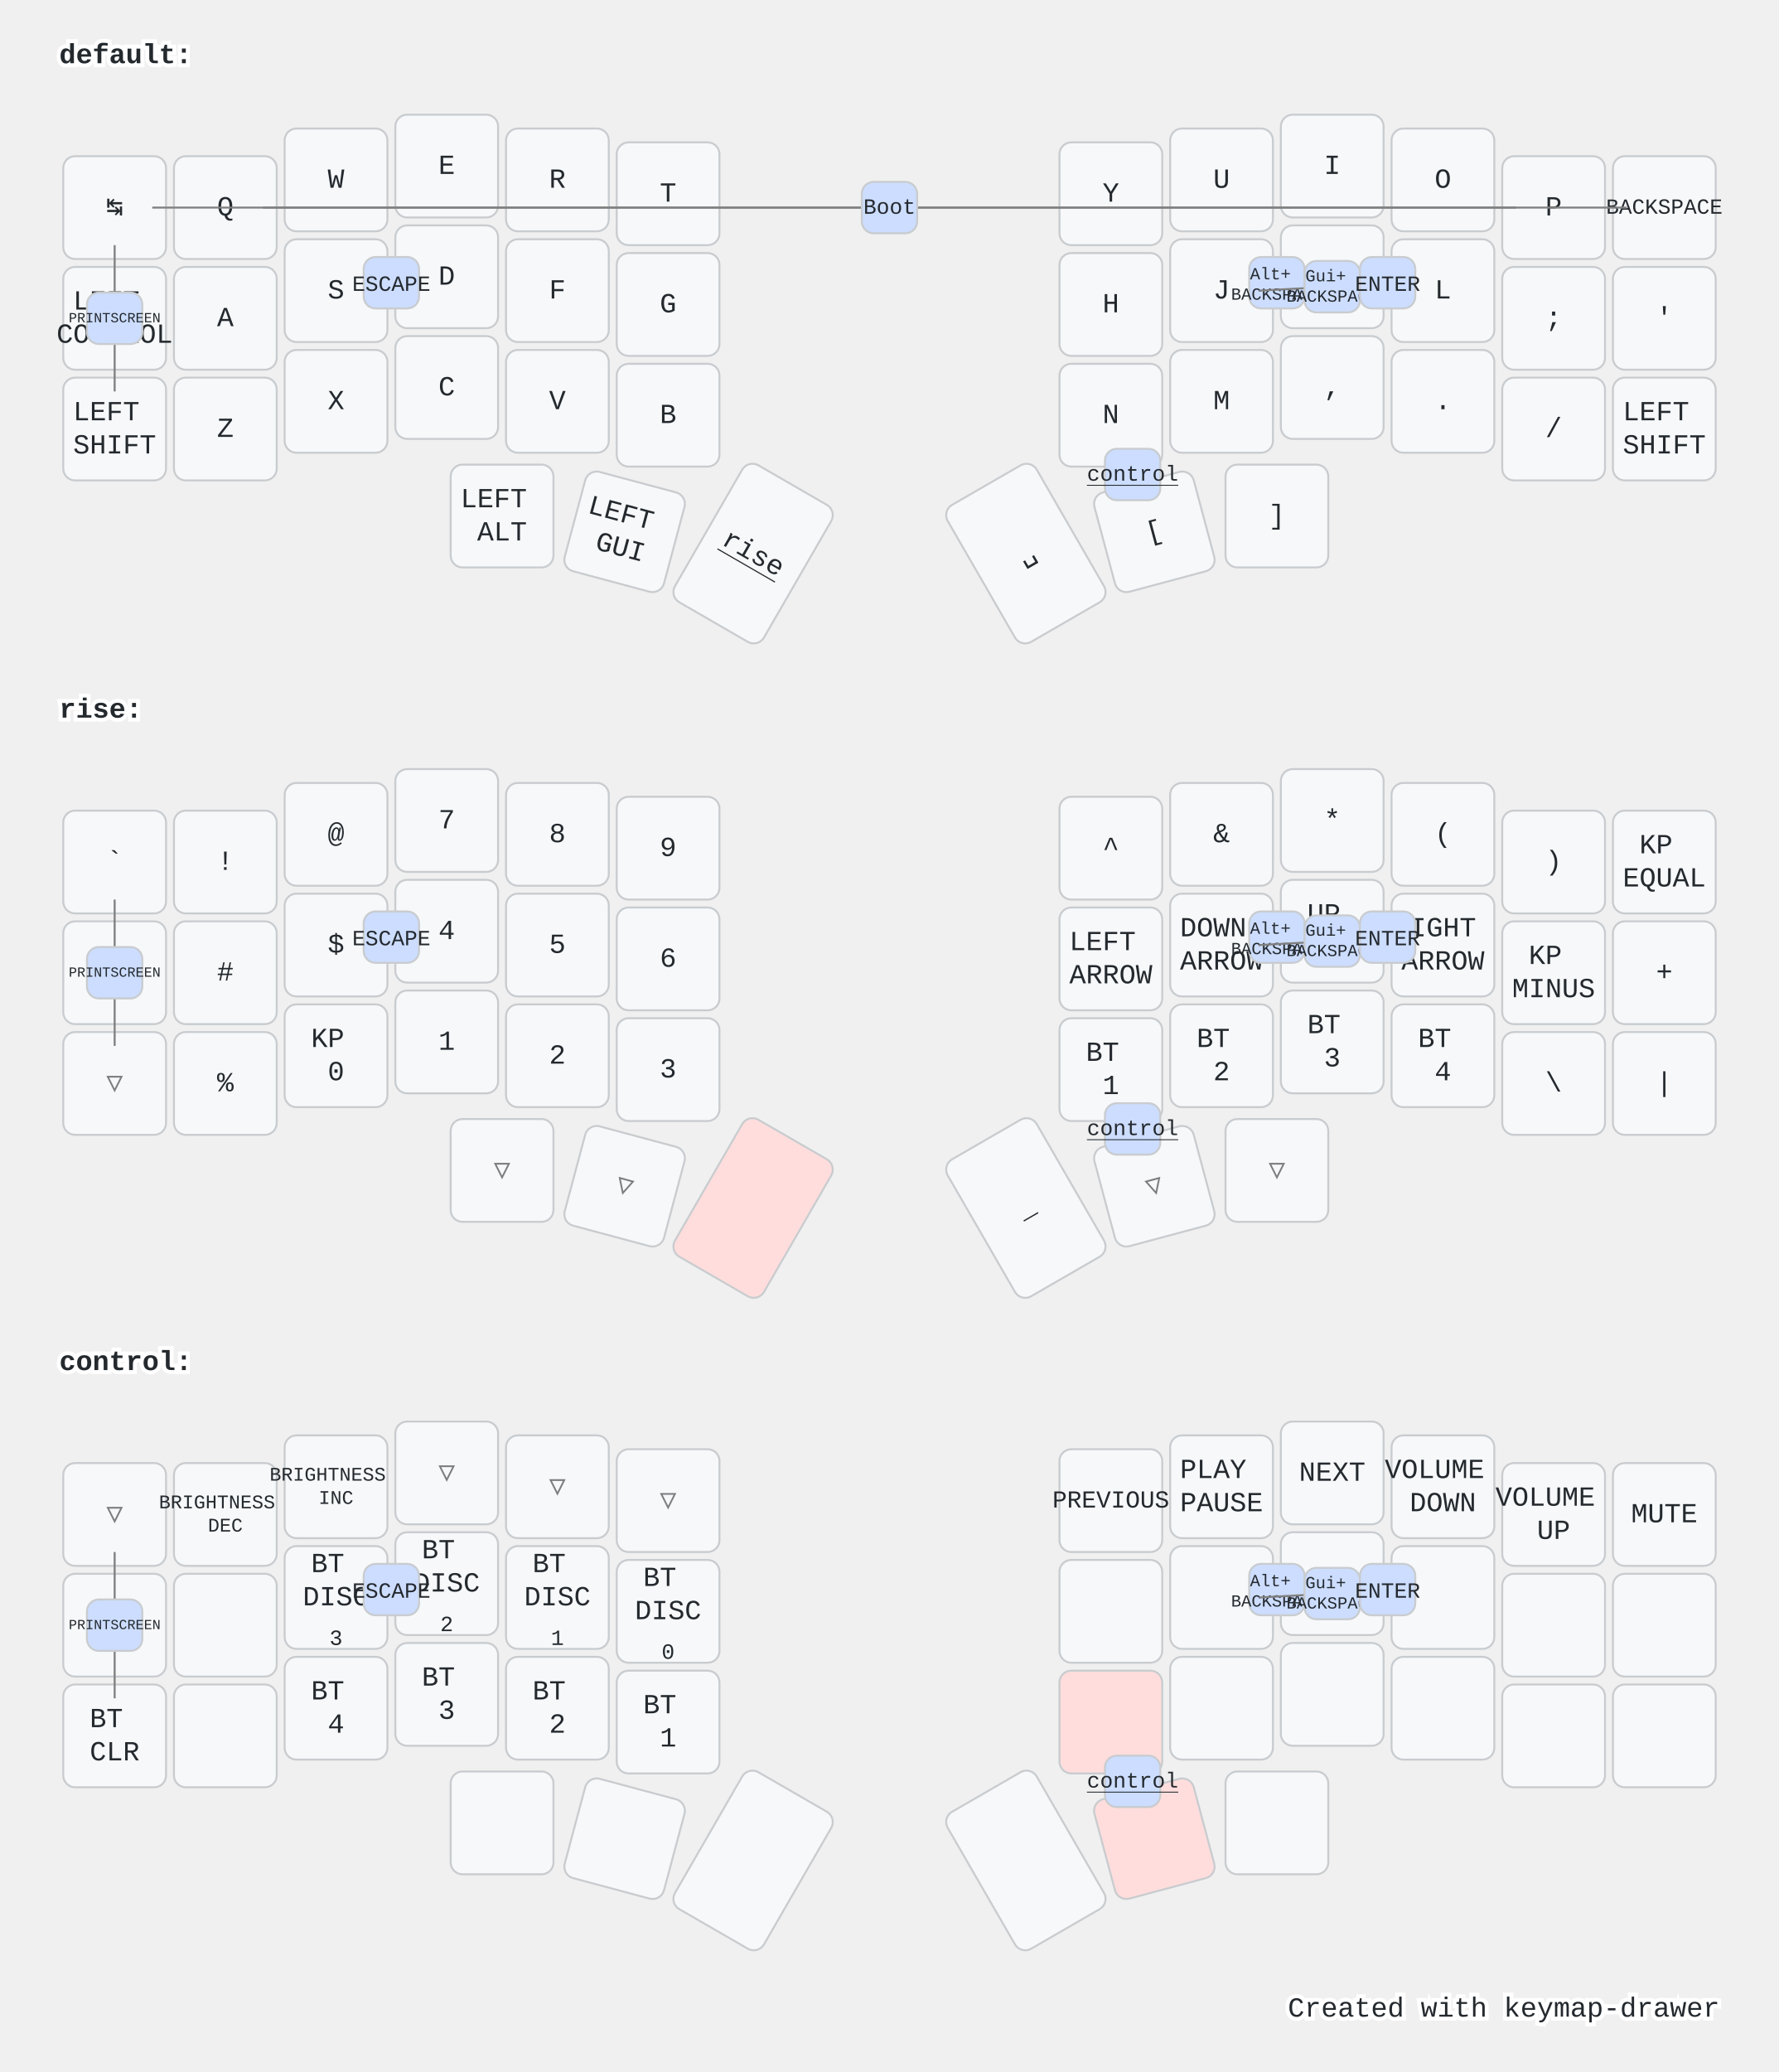
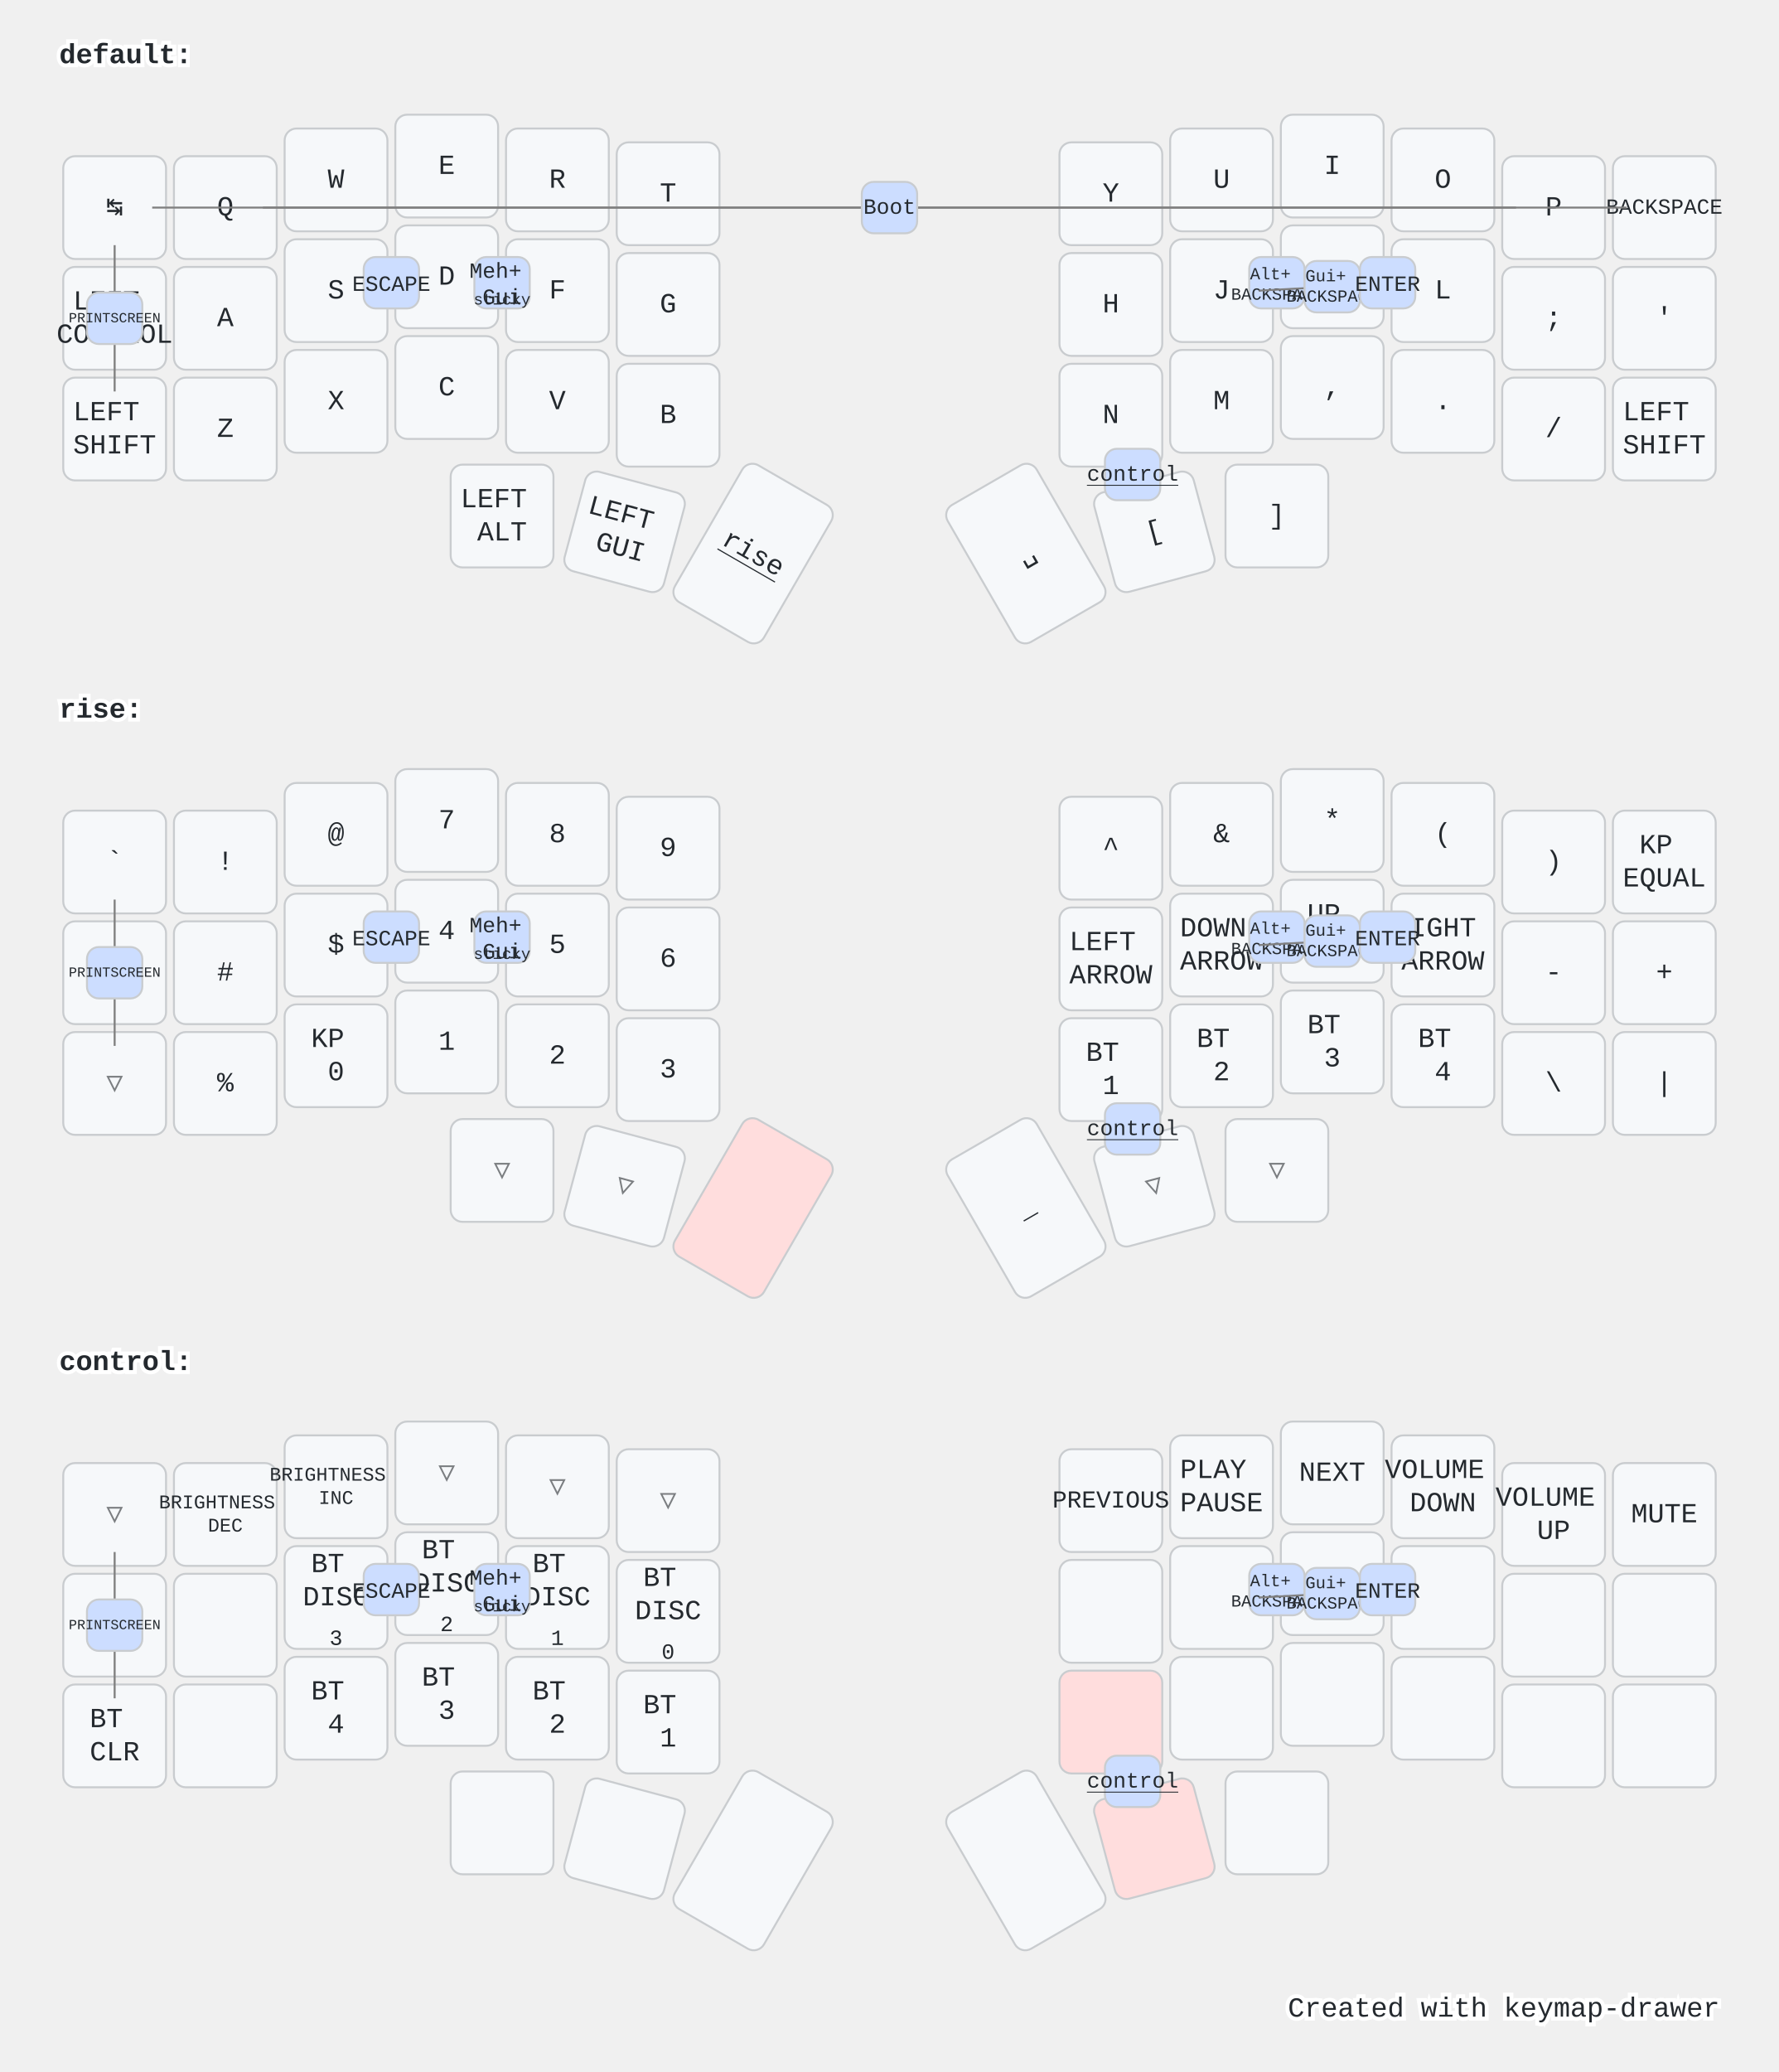
<svg xmlns="http://www.w3.org/2000/svg" width="900" height="1048" viewBox="0 0 900 1048" class="keymap">
  <style>/* inherit to force styles through use tags */
svg path {
    fill: inherit;
}

/* font and background color specifications */
svg.keymap {
    font-family: SFMono-Regular,Consolas,Liberation Mono,Menlo,monospace;
    font-size: 14px;
    font-kerning: normal;
    text-rendering: optimizeLegibility;
    fill: #24292e;
}

/* default key styling */
rect.key {
    fill: #f6f8fa;
}

rect.key, rect.combo {
    stroke: #c9cccf;
    stroke-width: 1;
}

/* default key side styling, only used is draw_key_sides is set */
rect.side {
    filter: brightness(90%);
}

/* color accent for combo boxes */
rect.combo, rect.combo-separate {
    fill: #cdf;
}

/* color accent for held keys */
rect.held, rect.combo.held {
    fill: #fdd;
}

/* color accent for ghost (optional) keys */
rect.ghost, rect.combo.ghost {
    stroke-dasharray: 4, 4;
    stroke-width: 2;
}

text {
    text-anchor: middle;
    dominant-baseline: middle;
}

/* styling for layer labels */
text.label {
    font-weight: bold;
    text-anchor: start;
    stroke: white;
    stroke-width: 4;
    paint-order: stroke;
}

/* styling for optional footer */
text.footer {
    text-anchor: end;
    dominant-baseline: auto;
    stroke: white;
    stroke-width: 4;
    paint-order: stroke;
}

/* styling for combo tap, and key hold/shifted label text */
text.combo, text.hold, text.shifted {
    font-size: 11px;
}

text.hold {
    text-anchor: middle;
    dominant-baseline: auto;
}

text.shifted {
    text-anchor: middle;
    dominant-baseline: hanging;
}

text.layer-activator {
    text-decoration: underline;
}

/* styling for hold/shifted label text in combo box */
text.combo.hold, text.combo.shifted {
    font-size: 8px;
}

/* lighter symbol for transparent keys */
text.trans {
    fill: #7b7e81;
}

/* styling for combo dendrons */
path.combo {
    stroke-width: 1;
    stroke: gray;
    fill: none;
}

/* Start Tabler Icons Cleanup */
/* cannot use height/width with glyphs */
.icon-tabler &gt; path {
    fill: inherit;
    stroke: inherit;
    stroke-width: 2;
}
/* hide tabler's default box */
.icon-tabler &gt; path[stroke="none"][fill="none"] {
    visibility: hidden;
}
/* End Tabler Icons Cleanup */

@media (prefers-color-scheme: dark) {
svg.keymap { fill: #d1d6db; }
rect.key { fill: #3f4750; }
rect.key, rect.combo { stroke: #60666c; }
rect.combo, rect.combo-separate { fill: #1f3d7a; }
rect.held, rect.combo.held { fill: #854747; }
text.label, text.footer { stroke: black; }
text.trans { fill: #7e8184; }
path.combo { stroke: #7f7f7f; }

}</style>
  <g transform="translate(30, 0)" class="layer-default">
    <text x="0" y="28" class="label" id="default">default:</text>
    <g transform="translate(0, 56)">
      <g transform="translate(28, 49)" class="key keypos-0">
        <rect rx="6" ry="6" x="-26" y="-26" width="52" height="52" class="key" />
        <text x="0" y="0" class="key tap">↹</text>
      </g>
      <g transform="translate(84, 49)" class="key keypos-1">
        <rect rx="6" ry="6" x="-26" y="-26" width="52" height="52" class="key" />
        <text x="0" y="0" class="key tap">Q</text>
      </g>
      <g transform="translate(140, 35)" class="key keypos-2">
        <rect rx="6" ry="6" x="-26" y="-26" width="52" height="52" class="key" />
        <text x="0" y="0" class="key tap">W</text>
      </g>
      <g transform="translate(196, 28)" class="key keypos-3">
        <rect rx="6" ry="6" x="-26" y="-26" width="52" height="52" class="key" />
        <text x="0" y="0" class="key tap">E</text>
      </g>
      <g transform="translate(252, 35)" class="key keypos-4">
        <rect rx="6" ry="6" x="-26" y="-26" width="52" height="52" class="key" />
        <text x="0" y="0" class="key tap">R</text>
      </g>
      <g transform="translate(308, 42)" class="key keypos-5">
        <rect rx="6" ry="6" x="-26" y="-26" width="52" height="52" class="key" />
        <text x="0" y="0" class="key tap">T</text>
      </g>
      <g transform="translate(532, 42)" class="key keypos-6">
        <rect rx="6" ry="6" x="-26" y="-26" width="52" height="52" class="key" />
        <text x="0" y="0" class="key tap">Y</text>
      </g>
      <g transform="translate(588, 35)" class="key keypos-7">
        <rect rx="6" ry="6" x="-26" y="-26" width="52" height="52" class="key" />
        <text x="0" y="0" class="key tap">U</text>
      </g>
      <g transform="translate(644, 28)" class="key keypos-8">
        <rect rx="6" ry="6" x="-26" y="-26" width="52" height="52" class="key" />
        <text x="0" y="0" class="key tap">I</text>
      </g>
      <g transform="translate(700, 35)" class="key keypos-9">
        <rect rx="6" ry="6" x="-26" y="-26" width="52" height="52" class="key" />
        <text x="0" y="0" class="key tap">O</text>
      </g>
      <g transform="translate(756, 49)" class="key keypos-10">
        <rect rx="6" ry="6" x="-26" y="-26" width="52" height="52" class="key" />
        <text x="0" y="0" class="key tap">P</text>
      </g>
      <g transform="translate(812, 49)" class="key keypos-11">
        <rect rx="6" ry="6" x="-26" y="-26" width="52" height="52" class="key" />
        <text x="0" y="0" class="key tap">
          <tspan style="font-size: 78%">BACKSPACE</tspan>
        </text>
      </g>
      <g transform="translate(28, 105)" class="key keypos-12">
        <rect rx="6" ry="6" x="-26" y="-26" width="52" height="52" class="key" />
        <text x="0" y="0" class="key tap">
          <tspan x="0" dy="-0.6em">LEFT</tspan>
          <tspan x="0" dy="1.2em">CONTROL</tspan>
        </text>
      </g>
      <g transform="translate(84, 105)" class="key keypos-13">
        <rect rx="6" ry="6" x="-26" y="-26" width="52" height="52" class="key" />
        <text x="0" y="0" class="key tap">A</text>
      </g>
      <g transform="translate(140, 91)" class="key keypos-14">
        <rect rx="6" ry="6" x="-26" y="-26" width="52" height="52" class="key" />
        <text x="0" y="0" class="key tap">S</text>
      </g>
      <g transform="translate(196, 84)" class="key keypos-15">
        <rect rx="6" ry="6" x="-26" y="-26" width="52" height="52" class="key" />
        <text x="0" y="0" class="key tap">D</text>
      </g>
      <g transform="translate(252, 91)" class="key keypos-16">
        <rect rx="6" ry="6" x="-26" y="-26" width="52" height="52" class="key" />
        <text x="0" y="0" class="key tap">F</text>
      </g>
      <g transform="translate(308, 98)" class="key keypos-17">
        <rect rx="6" ry="6" x="-26" y="-26" width="52" height="52" class="key" />
        <text x="0" y="0" class="key tap">G</text>
      </g>
      <g transform="translate(532, 98)" class="key keypos-18">
        <rect rx="6" ry="6" x="-26" y="-26" width="52" height="52" class="key" />
        <text x="0" y="0" class="key tap">H</text>
      </g>
      <g transform="translate(588, 91)" class="key keypos-19">
        <rect rx="6" ry="6" x="-26" y="-26" width="52" height="52" class="key" />
        <text x="0" y="0" class="key tap">J</text>
      </g>
      <g transform="translate(644, 84)" class="key keypos-20">
        <rect rx="6" ry="6" x="-26" y="-26" width="52" height="52" class="key" />
        <text x="0" y="0" class="key tap">K</text>
      </g>
      <g transform="translate(700, 91)" class="key keypos-21">
        <rect rx="6" ry="6" x="-26" y="-26" width="52" height="52" class="key" />
        <text x="0" y="0" class="key tap">L</text>
      </g>
      <g transform="translate(756, 105)" class="key keypos-22">
        <rect rx="6" ry="6" x="-26" y="-26" width="52" height="52" class="key" />
        <text x="0" y="0" class="key tap">;</text>
      </g>
      <g transform="translate(812, 105)" class="key keypos-23">
        <rect rx="6" ry="6" x="-26" y="-26" width="52" height="52" class="key" />
        <text x="0" y="0" class="key tap">'</text>
      </g>
      <g transform="translate(28, 161)" class="key keypos-24">
        <rect rx="6" ry="6" x="-26" y="-26" width="52" height="52" class="key" />
        <text x="0" y="0" class="key tap">
          <tspan x="0" dy="-0.6em">LEFT</tspan>
          <tspan x="0" dy="1.2em">SHIFT</tspan>
        </text>
      </g>
      <g transform="translate(84, 161)" class="key keypos-25">
        <rect rx="6" ry="6" x="-26" y="-26" width="52" height="52" class="key" />
        <text x="0" y="0" class="key tap">Z</text>
      </g>
      <g transform="translate(140, 147)" class="key keypos-26">
        <rect rx="6" ry="6" x="-26" y="-26" width="52" height="52" class="key" />
        <text x="0" y="0" class="key tap">X</text>
      </g>
      <g transform="translate(196, 140)" class="key keypos-27">
        <rect rx="6" ry="6" x="-26" y="-26" width="52" height="52" class="key" />
        <text x="0" y="0" class="key tap">C</text>
      </g>
      <g transform="translate(252, 147)" class="key keypos-28">
        <rect rx="6" ry="6" x="-26" y="-26" width="52" height="52" class="key" />
        <text x="0" y="0" class="key tap">V</text>
      </g>
      <g transform="translate(308, 154)" class="key keypos-29">
        <rect rx="6" ry="6" x="-26" y="-26" width="52" height="52" class="key" />
        <text x="0" y="0" class="key tap">B</text>
      </g>
      <g transform="translate(532, 154)" class="key keypos-30">
        <rect rx="6" ry="6" x="-26" y="-26" width="52" height="52" class="key" />
        <text x="0" y="0" class="key tap">N</text>
      </g>
      <g transform="translate(588, 147)" class="key keypos-31">
        <rect rx="6" ry="6" x="-26" y="-26" width="52" height="52" class="key" />
        <text x="0" y="0" class="key tap">M</text>
      </g>
      <g transform="translate(644, 140)" class="key keypos-32">
        <rect rx="6" ry="6" x="-26" y="-26" width="52" height="52" class="key" />
        <text x="0" y="0" class="key tap">,</text>
      </g>
      <g transform="translate(700, 147)" class="key keypos-33">
        <rect rx="6" ry="6" x="-26" y="-26" width="52" height="52" class="key" />
        <text x="0" y="0" class="key tap">.</text>
      </g>
      <g transform="translate(756, 161)" class="key keypos-34">
        <rect rx="6" ry="6" x="-26" y="-26" width="52" height="52" class="key" />
        <text x="0" y="0" class="key tap">/</text>
      </g>
      <g transform="translate(812, 161)" class="key keypos-35">
        <rect rx="6" ry="6" x="-26" y="-26" width="52" height="52" class="key" />
        <text x="0" y="0" class="key tap">
          <tspan x="0" dy="-0.6em">LEFT</tspan>
          <tspan x="0" dy="1.2em">SHIFT</tspan>
        </text>
      </g>
      <g transform="translate(224, 205)" class="key keypos-36">
        <rect rx="6" ry="6" x="-26" y="-26" width="52" height="52" class="key" />
        <text x="0" y="0" class="key tap">
          <tspan x="0" dy="-0.6em">LEFT</tspan>
          <tspan x="0" dy="1.2em">ALT</tspan>
        </text>
      </g>
      <g transform="translate(286, 213) rotate(15.0)" class="key keypos-37">
        <rect rx="6" ry="6" x="-26" y="-26" width="52" height="52" class="key" />
        <text x="0" y="0" class="key tap">
          <tspan x="0" dy="-0.6em">LEFT</tspan>
          <tspan x="0" dy="1.2em">GUI</tspan>
        </text>
      </g>
      <g transform="translate(351, 224) rotate(30.0)" class="key keypos-38">
        <rect rx="6" ry="6" x="-26" y="-40" width="52" height="80" class="key" />
        <a href="#rise">
          <text x="0" y="0" class="key tap layer-activator">rise</text>
        </a>
      </g>
      <g transform="translate(489, 224) rotate(-30.0)" class="key keypos-39">
        <rect rx="6" ry="6" x="-26" y="-40" width="52" height="80" class="key" />
        <text x="0" y="0" class="key tap">␣</text>
      </g>
      <g transform="translate(554, 213) rotate(-15.0)" class="key keypos-40">
        <rect rx="6" ry="6" x="-26" y="-26" width="52" height="52" class="key" />
        <text x="0" y="0" class="key tap">[</text>
      </g>
      <g transform="translate(616, 205)" class="key keypos-41">
        <rect rx="6" ry="6" x="-26" y="-26" width="52" height="52" class="key" />
        <text x="0" y="0" class="key tap">]</text>
      </g>
      <g class="combo combopos-0">
        <path d="M420,49 l-373,0" class="combo" />
        <path d="M420,49 l-317,0" class="combo" />
        <path d="M420,49 l317,0" class="combo" />
        <path d="M420,49 l373,0" class="combo" />
        <rect rx="6" ry="6" x="406" y="36" width="28" height="26" class="combo" />
        <text x="420" y="49" class="combo tap">Boot</text>
      </g>
      <g class="combo combopos-1">
        <path d="M28,105 l0,-37" class="combo" />
        <path d="M28,105 l0,37" class="combo" />
        <rect rx="6" ry="6" x="14" y="92" width="28" height="26" class="combo" />
        <text x="28" y="105" class="combo tap">
          <tspan style="font-size: 64%">PRINTSCREEN</tspan>
        </text>
      </g>
      <g class="combo combopos-2">
        <rect rx="6" ry="6" x="602" y="74" width="28" height="26" class="combo" />
        <text x="616" y="88" class="combo tap">
          <tspan x="616" dy="-0.6em" style="font-size: 78%">Alt+</tspan>
          <tspan x="616" dy="1.2em" style="font-size: 78%">BACKSPACE</tspan>
        </text>
      </g>
      <g class="combo combopos-3">
        <path d="M644,89 l37,2" class="combo" />
        <path d="M644,89 l-37,2" class="combo" />
        <rect rx="6" ry="6" x="630" y="76" width="28" height="26" class="combo" />
        <text x="644" y="89" class="combo tap">
          <tspan x="644" dy="-0.6em" style="font-size: 78%">Gui+</tspan>
          <tspan x="644" dy="1.2em" style="font-size: 78%">BACKSPACE</tspan>
        </text>
      </g>
      <g class="combo combopos-4">
        <rect rx="6" ry="6" x="529" y="171" width="28" height="26" class="combo" />
        <a href="#control">
          <text x="543" y="184" class="combo tap layer-activator">control</text>
        </a>
      </g>
      <g class="combo combopos-5">
        <rect rx="6" ry="6" x="658" y="74" width="28" height="26" class="combo" />
        <text x="672" y="88" class="combo tap">ENTER</text>
      </g>
      <g class="combo combopos-6">
        <rect rx="6" ry="6" x="154" y="74" width="28" height="26" class="combo" />
        <text x="168" y="88" class="combo tap">ESCAPE</text>
      </g>
+       <g class="combo combopos-7">
+         <rect rx="6" ry="6" x="210" y="74" width="28" height="26" class="combo" />
+         <text x="224" y="88" class="combo tap">
+           <tspan x="224" dy="-0.6em">Meh+</tspan>
+           <tspan x="224" dy="1.2em">Gui</tspan>
+         </text>
+         <text x="224" y="98" class="combo hold">sticky</text>
+       </g>
    </g>
  </g>
  <g transform="translate(30, 331)" class="layer-rise">
    <text x="0" y="28" class="label" id="rise">rise:</text>
    <g transform="translate(0, 56)">
      <g transform="translate(28, 49)" class="key keypos-0">
        <rect rx="6" ry="6" x="-26" y="-26" width="52" height="52" class="key" />
        <text x="0" y="0" class="key tap">`</text>
      </g>
      <g transform="translate(84, 49)" class="key keypos-1">
        <rect rx="6" ry="6" x="-26" y="-26" width="52" height="52" class="key" />
        <text x="0" y="0" class="key tap">!</text>
      </g>
      <g transform="translate(140, 35)" class="key keypos-2">
        <rect rx="6" ry="6" x="-26" y="-26" width="52" height="52" class="key" />
        <text x="0" y="0" class="key tap">@</text>
      </g>
      <g transform="translate(196, 28)" class="key keypos-3">
        <rect rx="6" ry="6" x="-26" y="-26" width="52" height="52" class="key" />
        <text x="0" y="0" class="key tap">7</text>
      </g>
      <g transform="translate(252, 35)" class="key keypos-4">
        <rect rx="6" ry="6" x="-26" y="-26" width="52" height="52" class="key" />
        <text x="0" y="0" class="key tap">8</text>
      </g>
      <g transform="translate(308, 42)" class="key keypos-5">
        <rect rx="6" ry="6" x="-26" y="-26" width="52" height="52" class="key" />
        <text x="0" y="0" class="key tap">9</text>
      </g>
      <g transform="translate(532, 42)" class="key keypos-6">
        <rect rx="6" ry="6" x="-26" y="-26" width="52" height="52" class="key" />
        <text x="0" y="0" class="key tap">^</text>
      </g>
      <g transform="translate(588, 35)" class="key keypos-7">
        <rect rx="6" ry="6" x="-26" y="-26" width="52" height="52" class="key" />
        <text x="0" y="0" class="key tap">&amp;</text>
      </g>
      <g transform="translate(644, 28)" class="key keypos-8">
        <rect rx="6" ry="6" x="-26" y="-26" width="52" height="52" class="key" />
        <text x="0" y="0" class="key tap">*</text>
      </g>
      <g transform="translate(700, 35)" class="key keypos-9">
        <rect rx="6" ry="6" x="-26" y="-26" width="52" height="52" class="key" />
        <text x="0" y="0" class="key tap">(</text>
      </g>
      <g transform="translate(756, 49)" class="key keypos-10">
        <rect rx="6" ry="6" x="-26" y="-26" width="52" height="52" class="key" />
        <text x="0" y="0" class="key tap">)</text>
      </g>
      <g transform="translate(812, 49)" class="key keypos-11">
        <rect rx="6" ry="6" x="-26" y="-26" width="52" height="52" class="key" />
        <text x="0" y="0" class="key tap">
          <tspan x="0" dy="-0.6em">KP</tspan>
          <tspan x="0" dy="1.2em">EQUAL</tspan>
        </text>
      </g>
      <g transform="translate(28, 105)" class="key trans keypos-12">
        <rect rx="6" ry="6" x="-26" y="-26" width="52" height="52" class="key trans" />
        <text x="0" y="0" class="key trans tap">▽</text>
      </g>
      <g transform="translate(84, 105)" class="key keypos-13">
        <rect rx="6" ry="6" x="-26" y="-26" width="52" height="52" class="key" />
        <text x="0" y="0" class="key tap">#</text>
      </g>
      <g transform="translate(140, 91)" class="key keypos-14">
        <rect rx="6" ry="6" x="-26" y="-26" width="52" height="52" class="key" />
        <text x="0" y="0" class="key tap">$</text>
      </g>
      <g transform="translate(196, 84)" class="key keypos-15">
        <rect rx="6" ry="6" x="-26" y="-26" width="52" height="52" class="key" />
        <text x="0" y="0" class="key tap">4</text>
      </g>
      <g transform="translate(252, 91)" class="key keypos-16">
        <rect rx="6" ry="6" x="-26" y="-26" width="52" height="52" class="key" />
        <text x="0" y="0" class="key tap">5</text>
      </g>
      <g transform="translate(308, 98)" class="key keypos-17">
        <rect rx="6" ry="6" x="-26" y="-26" width="52" height="52" class="key" />
        <text x="0" y="0" class="key tap">6</text>
      </g>
      <g transform="translate(532, 98)" class="key keypos-18">
        <rect rx="6" ry="6" x="-26" y="-26" width="52" height="52" class="key" />
        <text x="0" y="0" class="key tap">
          <tspan x="0" dy="-0.6em">LEFT</tspan>
          <tspan x="0" dy="1.2em">ARROW</tspan>
        </text>
      </g>
      <g transform="translate(588, 91)" class="key keypos-19">
        <rect rx="6" ry="6" x="-26" y="-26" width="52" height="52" class="key" />
        <text x="0" y="0" class="key tap">
          <tspan x="0" dy="-0.6em">DOWN</tspan>
          <tspan x="0" dy="1.2em">ARROW</tspan>
        </text>
      </g>
      <g transform="translate(644, 84)" class="key keypos-20">
        <rect rx="6" ry="6" x="-26" y="-26" width="52" height="52" class="key" />
        <text x="0" y="0" class="key tap">
          <tspan x="0" dy="-0.6em">UP</tspan>
          <tspan x="0" dy="1.2em">ARROW</tspan>
        </text>
      </g>
      <g transform="translate(700, 91)" class="key keypos-21">
        <rect rx="6" ry="6" x="-26" y="-26" width="52" height="52" class="key" />
        <text x="0" y="0" class="key tap">
          <tspan x="0" dy="-0.6em">RIGHT</tspan>
          <tspan x="0" dy="1.2em">ARROW</tspan>
        </text>
      </g>
      <g transform="translate(756, 105)" class="key keypos-22">
        <rect rx="6" ry="6" x="-26" y="-26" width="52" height="52" class="key" />
-         <text x="0" y="0" class="key tap">
-           <tspan x="0" dy="-0.6em">KP</tspan>
-           <tspan x="0" dy="1.2em">MINUS</tspan>
-         </text>
+         <text x="0" y="0" class="key tap">-</text>
      </g>
      <g transform="translate(812, 105)" class="key keypos-23">
        <rect rx="6" ry="6" x="-26" y="-26" width="52" height="52" class="key" />
        <text x="0" y="0" class="key tap">+</text>
      </g>
      <g transform="translate(28, 161)" class="key trans keypos-24">
        <rect rx="6" ry="6" x="-26" y="-26" width="52" height="52" class="key trans" />
        <text x="0" y="0" class="key trans tap">▽</text>
      </g>
      <g transform="translate(84, 161)" class="key keypos-25">
        <rect rx="6" ry="6" x="-26" y="-26" width="52" height="52" class="key" />
        <text x="0" y="0" class="key tap">%</text>
      </g>
      <g transform="translate(140, 147)" class="key keypos-26">
        <rect rx="6" ry="6" x="-26" y="-26" width="52" height="52" class="key" />
        <text x="0" y="0" class="key tap">
          <tspan x="0" dy="-0.6em">KP</tspan>
          <tspan x="0" dy="1.2em">0</tspan>
        </text>
      </g>
      <g transform="translate(196, 140)" class="key keypos-27">
        <rect rx="6" ry="6" x="-26" y="-26" width="52" height="52" class="key" />
        <text x="0" y="0" class="key tap">1</text>
      </g>
      <g transform="translate(252, 147)" class="key keypos-28">
        <rect rx="6" ry="6" x="-26" y="-26" width="52" height="52" class="key" />
        <text x="0" y="0" class="key tap">2</text>
      </g>
      <g transform="translate(308, 154)" class="key keypos-29">
        <rect rx="6" ry="6" x="-26" y="-26" width="52" height="52" class="key" />
        <text x="0" y="0" class="key tap">3</text>
      </g>
      <g transform="translate(532, 154)" class="key keypos-30">
        <rect rx="6" ry="6" x="-26" y="-26" width="52" height="52" class="key" />
        <text x="0" y="0" class="key tap">
          <tspan x="0" dy="-0.6em">BT</tspan>
          <tspan x="0" dy="1.2em">1</tspan>
        </text>
      </g>
      <g transform="translate(588, 147)" class="key keypos-31">
        <rect rx="6" ry="6" x="-26" y="-26" width="52" height="52" class="key" />
        <text x="0" y="0" class="key tap">
          <tspan x="0" dy="-0.6em">BT</tspan>
          <tspan x="0" dy="1.2em">2</tspan>
        </text>
      </g>
      <g transform="translate(644, 140)" class="key keypos-32">
        <rect rx="6" ry="6" x="-26" y="-26" width="52" height="52" class="key" />
        <text x="0" y="0" class="key tap">
          <tspan x="0" dy="-0.6em">BT</tspan>
          <tspan x="0" dy="1.2em">3</tspan>
        </text>
      </g>
      <g transform="translate(700, 147)" class="key keypos-33">
        <rect rx="6" ry="6" x="-26" y="-26" width="52" height="52" class="key" />
        <text x="0" y="0" class="key tap">
          <tspan x="0" dy="-0.6em">BT</tspan>
          <tspan x="0" dy="1.2em">4</tspan>
        </text>
      </g>
      <g transform="translate(756, 161)" class="key keypos-34">
        <rect rx="6" ry="6" x="-26" y="-26" width="52" height="52" class="key" />
        <text x="0" y="0" class="key tap">\</text>
      </g>
      <g transform="translate(812, 161)" class="key keypos-35">
        <rect rx="6" ry="6" x="-26" y="-26" width="52" height="52" class="key" />
        <text x="0" y="0" class="key tap">|</text>
      </g>
      <g transform="translate(224, 205)" class="key trans keypos-36">
        <rect rx="6" ry="6" x="-26" y="-26" width="52" height="52" class="key trans" />
        <text x="0" y="0" class="key trans tap">▽</text>
      </g>
      <g transform="translate(286, 213) rotate(15.0)" class="key trans keypos-37">
        <rect rx="6" ry="6" x="-26" y="-26" width="52" height="52" class="key trans" />
        <text x="0" y="0" class="key trans tap">▽</text>
      </g>
      <g transform="translate(351, 224) rotate(30.0)" class="key held keypos-38">
        <rect rx="6" ry="6" x="-26" y="-40" width="52" height="80" class="key held" />
      </g>
      <g transform="translate(489, 224) rotate(-30.0)" class="key keypos-39">
        <rect rx="6" ry="6" x="-26" y="-40" width="52" height="80" class="key" />
        <text x="0" y="0" class="key tap">_</text>
      </g>
      <g transform="translate(554, 213) rotate(-15.0)" class="key trans keypos-40">
        <rect rx="6" ry="6" x="-26" y="-26" width="52" height="52" class="key trans" />
        <text x="0" y="0" class="key trans tap">▽</text>
      </g>
      <g transform="translate(616, 205)" class="key trans keypos-41">
        <rect rx="6" ry="6" x="-26" y="-26" width="52" height="52" class="key trans" />
        <text x="0" y="0" class="key trans tap">▽</text>
      </g>
      <g class="combo combopos-0">
        <path d="M28,105 l0,-37" class="combo" />
        <path d="M28,105 l0,37" class="combo" />
        <rect rx="6" ry="6" x="14" y="92" width="28" height="26" class="combo" />
        <text x="28" y="105" class="combo tap">
          <tspan style="font-size: 64%">PRINTSCREEN</tspan>
        </text>
      </g>
      <g class="combo combopos-1">
        <rect rx="6" ry="6" x="602" y="74" width="28" height="26" class="combo" />
        <text x="616" y="88" class="combo tap">
          <tspan x="616" dy="-0.6em" style="font-size: 78%">Alt+</tspan>
          <tspan x="616" dy="1.2em" style="font-size: 78%">BACKSPACE</tspan>
        </text>
      </g>
      <g class="combo combopos-2">
        <path d="M644,89 l37,2" class="combo" />
        <path d="M644,89 l-37,2" class="combo" />
        <rect rx="6" ry="6" x="630" y="76" width="28" height="26" class="combo" />
        <text x="644" y="89" class="combo tap">
          <tspan x="644" dy="-0.6em" style="font-size: 78%">Gui+</tspan>
          <tspan x="644" dy="1.2em" style="font-size: 78%">BACKSPACE</tspan>
        </text>
      </g>
      <g class="combo combopos-3">
        <rect rx="6" ry="6" x="529" y="171" width="28" height="26" class="combo" />
        <a href="#control">
          <text x="543" y="184" class="combo tap layer-activator">control</text>
        </a>
      </g>
      <g class="combo combopos-4">
        <rect rx="6" ry="6" x="658" y="74" width="28" height="26" class="combo" />
        <text x="672" y="88" class="combo tap">ENTER</text>
      </g>
      <g class="combo combopos-5">
        <rect rx="6" ry="6" x="154" y="74" width="28" height="26" class="combo" />
        <text x="168" y="88" class="combo tap">ESCAPE</text>
      </g>
+       <g class="combo combopos-6">
+         <rect rx="6" ry="6" x="210" y="74" width="28" height="26" class="combo" />
+         <text x="224" y="88" class="combo tap">
+           <tspan x="224" dy="-0.6em">Meh+</tspan>
+           <tspan x="224" dy="1.2em">Gui</tspan>
+         </text>
+         <text x="224" y="98" class="combo hold">sticky</text>
+       </g>
    </g>
  </g>
  <g transform="translate(30, 661)" class="layer-control">
    <text x="0" y="28" class="label" id="control">control:</text>
    <g transform="translate(0, 56)">
      <g transform="translate(28, 49)" class="key trans keypos-0">
        <rect rx="6" ry="6" x="-26" y="-26" width="52" height="52" class="key trans" />
        <text x="0" y="0" class="key trans tap">▽</text>
      </g>
      <g transform="translate(84, 49)" class="key keypos-1">
        <rect rx="6" ry="6" x="-26" y="-26" width="52" height="52" class="key" />
        <text x="0" y="0" class="key tap">
          <tspan x="0" dy="-0.6em" style="font-size: 70%">BRIGHTNESS</tspan>
          <tspan x="0" dy="1.2em" style="font-size: 70%">DEC</tspan>
        </text>
      </g>
      <g transform="translate(140, 35)" class="key keypos-2">
        <rect rx="6" ry="6" x="-26" y="-26" width="52" height="52" class="key" />
        <text x="0" y="0" class="key tap">
          <tspan x="0" dy="-0.6em" style="font-size: 70%">BRIGHTNESS</tspan>
          <tspan x="0" dy="1.2em" style="font-size: 70%">INC</tspan>
        </text>
      </g>
      <g transform="translate(196, 28)" class="key trans keypos-3">
        <rect rx="6" ry="6" x="-26" y="-26" width="52" height="52" class="key trans" />
        <text x="0" y="0" class="key trans tap">▽</text>
      </g>
      <g transform="translate(252, 35)" class="key trans keypos-4">
        <rect rx="6" ry="6" x="-26" y="-26" width="52" height="52" class="key trans" />
        <text x="0" y="0" class="key trans tap">▽</text>
      </g>
      <g transform="translate(308, 42)" class="key trans keypos-5">
        <rect rx="6" ry="6" x="-26" y="-26" width="52" height="52" class="key trans" />
        <text x="0" y="0" class="key trans tap">▽</text>
      </g>
      <g transform="translate(532, 42)" class="key keypos-6">
        <rect rx="6" ry="6" x="-26" y="-26" width="52" height="52" class="key" />
        <text x="0" y="0" class="key tap">
          <tspan style="font-size: 88%">PREVIOUS</tspan>
        </text>
      </g>
      <g transform="translate(588, 35)" class="key keypos-7">
        <rect rx="6" ry="6" x="-26" y="-26" width="52" height="52" class="key" />
        <text x="0" y="0" class="key tap">
          <tspan x="0" dy="-0.6em">PLAY</tspan>
          <tspan x="0" dy="1.2em">PAUSE</tspan>
        </text>
      </g>
      <g transform="translate(644, 28)" class="key keypos-8">
        <rect rx="6" ry="6" x="-26" y="-26" width="52" height="52" class="key" />
        <text x="0" y="0" class="key tap">NEXT</text>
      </g>
      <g transform="translate(700, 35)" class="key keypos-9">
        <rect rx="6" ry="6" x="-26" y="-26" width="52" height="52" class="key" />
        <text x="0" y="0" class="key tap">
          <tspan x="0" dy="-0.6em">VOLUME</tspan>
          <tspan x="0" dy="1.2em">DOWN</tspan>
        </text>
      </g>
      <g transform="translate(756, 49)" class="key keypos-10">
        <rect rx="6" ry="6" x="-26" y="-26" width="52" height="52" class="key" />
        <text x="0" y="0" class="key tap">
          <tspan x="0" dy="-0.6em">VOLUME</tspan>
          <tspan x="0" dy="1.2em">UP</tspan>
        </text>
      </g>
      <g transform="translate(812, 49)" class="key keypos-11">
        <rect rx="6" ry="6" x="-26" y="-26" width="52" height="52" class="key" />
        <text x="0" y="0" class="key tap">MUTE</text>
      </g>
      <g transform="translate(28, 105)" class="key keypos-12">
        <rect rx="6" ry="6" x="-26" y="-26" width="52" height="52" class="key" />
      </g>
      <g transform="translate(84, 105)" class="key keypos-13">
        <rect rx="6" ry="6" x="-26" y="-26" width="52" height="52" class="key" />
      </g>
      <g transform="translate(140, 91)" class="key keypos-14">
        <rect rx="6" ry="6" x="-26" y="-26" width="52" height="52" class="key" />
        <text x="0" y="0" class="key tap">
          <tspan x="0" dy="-1.2em">BT</tspan>
          <tspan x="0" dy="1.2em">DISC</tspan>
        </text>
        <text x="0" y="24" class="key hold">3</text>
      </g>
      <g transform="translate(196, 84)" class="key keypos-15">
        <rect rx="6" ry="6" x="-26" y="-26" width="52" height="52" class="key" />
        <text x="0" y="0" class="key tap">
          <tspan x="0" dy="-1.2em">BT</tspan>
          <tspan x="0" dy="1.2em">DISC</tspan>
        </text>
        <text x="0" y="24" class="key hold">2</text>
      </g>
      <g transform="translate(252, 91)" class="key keypos-16">
        <rect rx="6" ry="6" x="-26" y="-26" width="52" height="52" class="key" />
        <text x="0" y="0" class="key tap">
          <tspan x="0" dy="-1.2em">BT</tspan>
          <tspan x="0" dy="1.2em">DISC</tspan>
        </text>
        <text x="0" y="24" class="key hold">1</text>
      </g>
      <g transform="translate(308, 98)" class="key keypos-17">
        <rect rx="6" ry="6" x="-26" y="-26" width="52" height="52" class="key" />
        <text x="0" y="0" class="key tap">
          <tspan x="0" dy="-1.2em">BT</tspan>
          <tspan x="0" dy="1.2em">DISC</tspan>
        </text>
        <text x="0" y="24" class="key hold">0</text>
      </g>
      <g transform="translate(532, 98)" class="key keypos-18">
        <rect rx="6" ry="6" x="-26" y="-26" width="52" height="52" class="key" />
      </g>
      <g transform="translate(588, 91)" class="key keypos-19">
        <rect rx="6" ry="6" x="-26" y="-26" width="52" height="52" class="key" />
      </g>
      <g transform="translate(644, 84)" class="key keypos-20">
        <rect rx="6" ry="6" x="-26" y="-26" width="52" height="52" class="key" />
      </g>
      <g transform="translate(700, 91)" class="key keypos-21">
        <rect rx="6" ry="6" x="-26" y="-26" width="52" height="52" class="key" />
      </g>
      <g transform="translate(756, 105)" class="key keypos-22">
        <rect rx="6" ry="6" x="-26" y="-26" width="52" height="52" class="key" />
      </g>
      <g transform="translate(812, 105)" class="key keypos-23">
        <rect rx="6" ry="6" x="-26" y="-26" width="52" height="52" class="key" />
      </g>
      <g transform="translate(28, 161)" class="key keypos-24">
        <rect rx="6" ry="6" x="-26" y="-26" width="52" height="52" class="key" />
        <text x="0" y="0" class="key tap">
          <tspan x="0" dy="-0.6em">BT</tspan>
          <tspan x="0" dy="1.2em">CLR</tspan>
        </text>
      </g>
      <g transform="translate(84, 161)" class="key keypos-25">
        <rect rx="6" ry="6" x="-26" y="-26" width="52" height="52" class="key" />
      </g>
      <g transform="translate(140, 147)" class="key keypos-26">
        <rect rx="6" ry="6" x="-26" y="-26" width="52" height="52" class="key" />
        <text x="0" y="0" class="key tap">
          <tspan x="0" dy="-0.6em">BT</tspan>
          <tspan x="0" dy="1.2em">4</tspan>
        </text>
      </g>
      <g transform="translate(196, 140)" class="key keypos-27">
        <rect rx="6" ry="6" x="-26" y="-26" width="52" height="52" class="key" />
        <text x="0" y="0" class="key tap">
          <tspan x="0" dy="-0.6em">BT</tspan>
          <tspan x="0" dy="1.2em">3</tspan>
        </text>
      </g>
      <g transform="translate(252, 147)" class="key keypos-28">
        <rect rx="6" ry="6" x="-26" y="-26" width="52" height="52" class="key" />
        <text x="0" y="0" class="key tap">
          <tspan x="0" dy="-0.6em">BT</tspan>
          <tspan x="0" dy="1.2em">2</tspan>
        </text>
      </g>
      <g transform="translate(308, 154)" class="key keypos-29">
        <rect rx="6" ry="6" x="-26" y="-26" width="52" height="52" class="key" />
        <text x="0" y="0" class="key tap">
          <tspan x="0" dy="-0.6em">BT</tspan>
          <tspan x="0" dy="1.2em">1</tspan>
        </text>
      </g>
      <g transform="translate(532, 154)" class="key held keypos-30">
        <rect rx="6" ry="6" x="-26" y="-26" width="52" height="52" class="key held" />
      </g>
      <g transform="translate(588, 147)" class="key keypos-31">
        <rect rx="6" ry="6" x="-26" y="-26" width="52" height="52" class="key" />
      </g>
      <g transform="translate(644, 140)" class="key keypos-32">
        <rect rx="6" ry="6" x="-26" y="-26" width="52" height="52" class="key" />
      </g>
      <g transform="translate(700, 147)" class="key keypos-33">
        <rect rx="6" ry="6" x="-26" y="-26" width="52" height="52" class="key" />
      </g>
      <g transform="translate(756, 161)" class="key keypos-34">
        <rect rx="6" ry="6" x="-26" y="-26" width="52" height="52" class="key" />
      </g>
      <g transform="translate(812, 161)" class="key keypos-35">
        <rect rx="6" ry="6" x="-26" y="-26" width="52" height="52" class="key" />
      </g>
      <g transform="translate(224, 205)" class="key keypos-36">
        <rect rx="6" ry="6" x="-26" y="-26" width="52" height="52" class="key" />
      </g>
      <g transform="translate(286, 213) rotate(15.0)" class="key keypos-37">
        <rect rx="6" ry="6" x="-26" y="-26" width="52" height="52" class="key" />
      </g>
      <g transform="translate(351, 224) rotate(30.0)" class="key keypos-38">
        <rect rx="6" ry="6" x="-26" y="-40" width="52" height="80" class="key" />
      </g>
      <g transform="translate(489, 224) rotate(-30.0)" class="key keypos-39">
        <rect rx="6" ry="6" x="-26" y="-40" width="52" height="80" class="key" />
      </g>
      <g transform="translate(554, 213) rotate(-15.0)" class="key held keypos-40">
        <rect rx="6" ry="6" x="-26" y="-26" width="52" height="52" class="key held" />
      </g>
      <g transform="translate(616, 205)" class="key keypos-41">
        <rect rx="6" ry="6" x="-26" y="-26" width="52" height="52" class="key" />
      </g>
      <g class="combo combopos-0">
        <path d="M28,105 l0,-37" class="combo" />
        <path d="M28,105 l0,37" class="combo" />
        <rect rx="6" ry="6" x="14" y="92" width="28" height="26" class="combo" />
        <text x="28" y="105" class="combo tap">
          <tspan style="font-size: 64%">PRINTSCREEN</tspan>
        </text>
      </g>
      <g class="combo combopos-1">
        <rect rx="6" ry="6" x="602" y="74" width="28" height="26" class="combo" />
        <text x="616" y="88" class="combo tap">
          <tspan x="616" dy="-0.6em" style="font-size: 78%">Alt+</tspan>
          <tspan x="616" dy="1.2em" style="font-size: 78%">BACKSPACE</tspan>
        </text>
      </g>
      <g class="combo combopos-2">
        <path d="M644,89 l37,2" class="combo" />
        <path d="M644,89 l-37,2" class="combo" />
        <rect rx="6" ry="6" x="630" y="76" width="28" height="26" class="combo" />
        <text x="644" y="89" class="combo tap">
          <tspan x="644" dy="-0.6em" style="font-size: 78%">Gui+</tspan>
          <tspan x="644" dy="1.2em" style="font-size: 78%">BACKSPACE</tspan>
        </text>
      </g>
      <g class="combo combopos-3">
        <rect rx="6" ry="6" x="529" y="171" width="28" height="26" class="combo" />
        <a href="#control">
          <text x="543" y="184" class="combo tap layer-activator">control</text>
        </a>
      </g>
      <g class="combo combopos-4">
        <rect rx="6" ry="6" x="658" y="74" width="28" height="26" class="combo" />
        <text x="672" y="88" class="combo tap">ENTER</text>
      </g>
      <g class="combo combopos-5">
        <rect rx="6" ry="6" x="154" y="74" width="28" height="26" class="combo" />
        <text x="168" y="88" class="combo tap">ESCAPE</text>
      </g>
+       <g class="combo combopos-6">
+         <rect rx="6" ry="6" x="210" y="74" width="28" height="26" class="combo" />
+         <text x="224" y="88" class="combo tap">
+           <tspan x="224" dy="-0.6em">Meh+</tspan>
+           <tspan x="224" dy="1.2em">Gui</tspan>
+         </text>
+         <text x="224" y="98" class="combo hold">sticky</text>
+       </g>
    </g>
  </g>
  <text x="870.0" y="1020.0" class="footer">Created with <a href="https://github.com/caksoylar/keymap-drawer">keymap-drawer</a>
  </text>
</svg>
